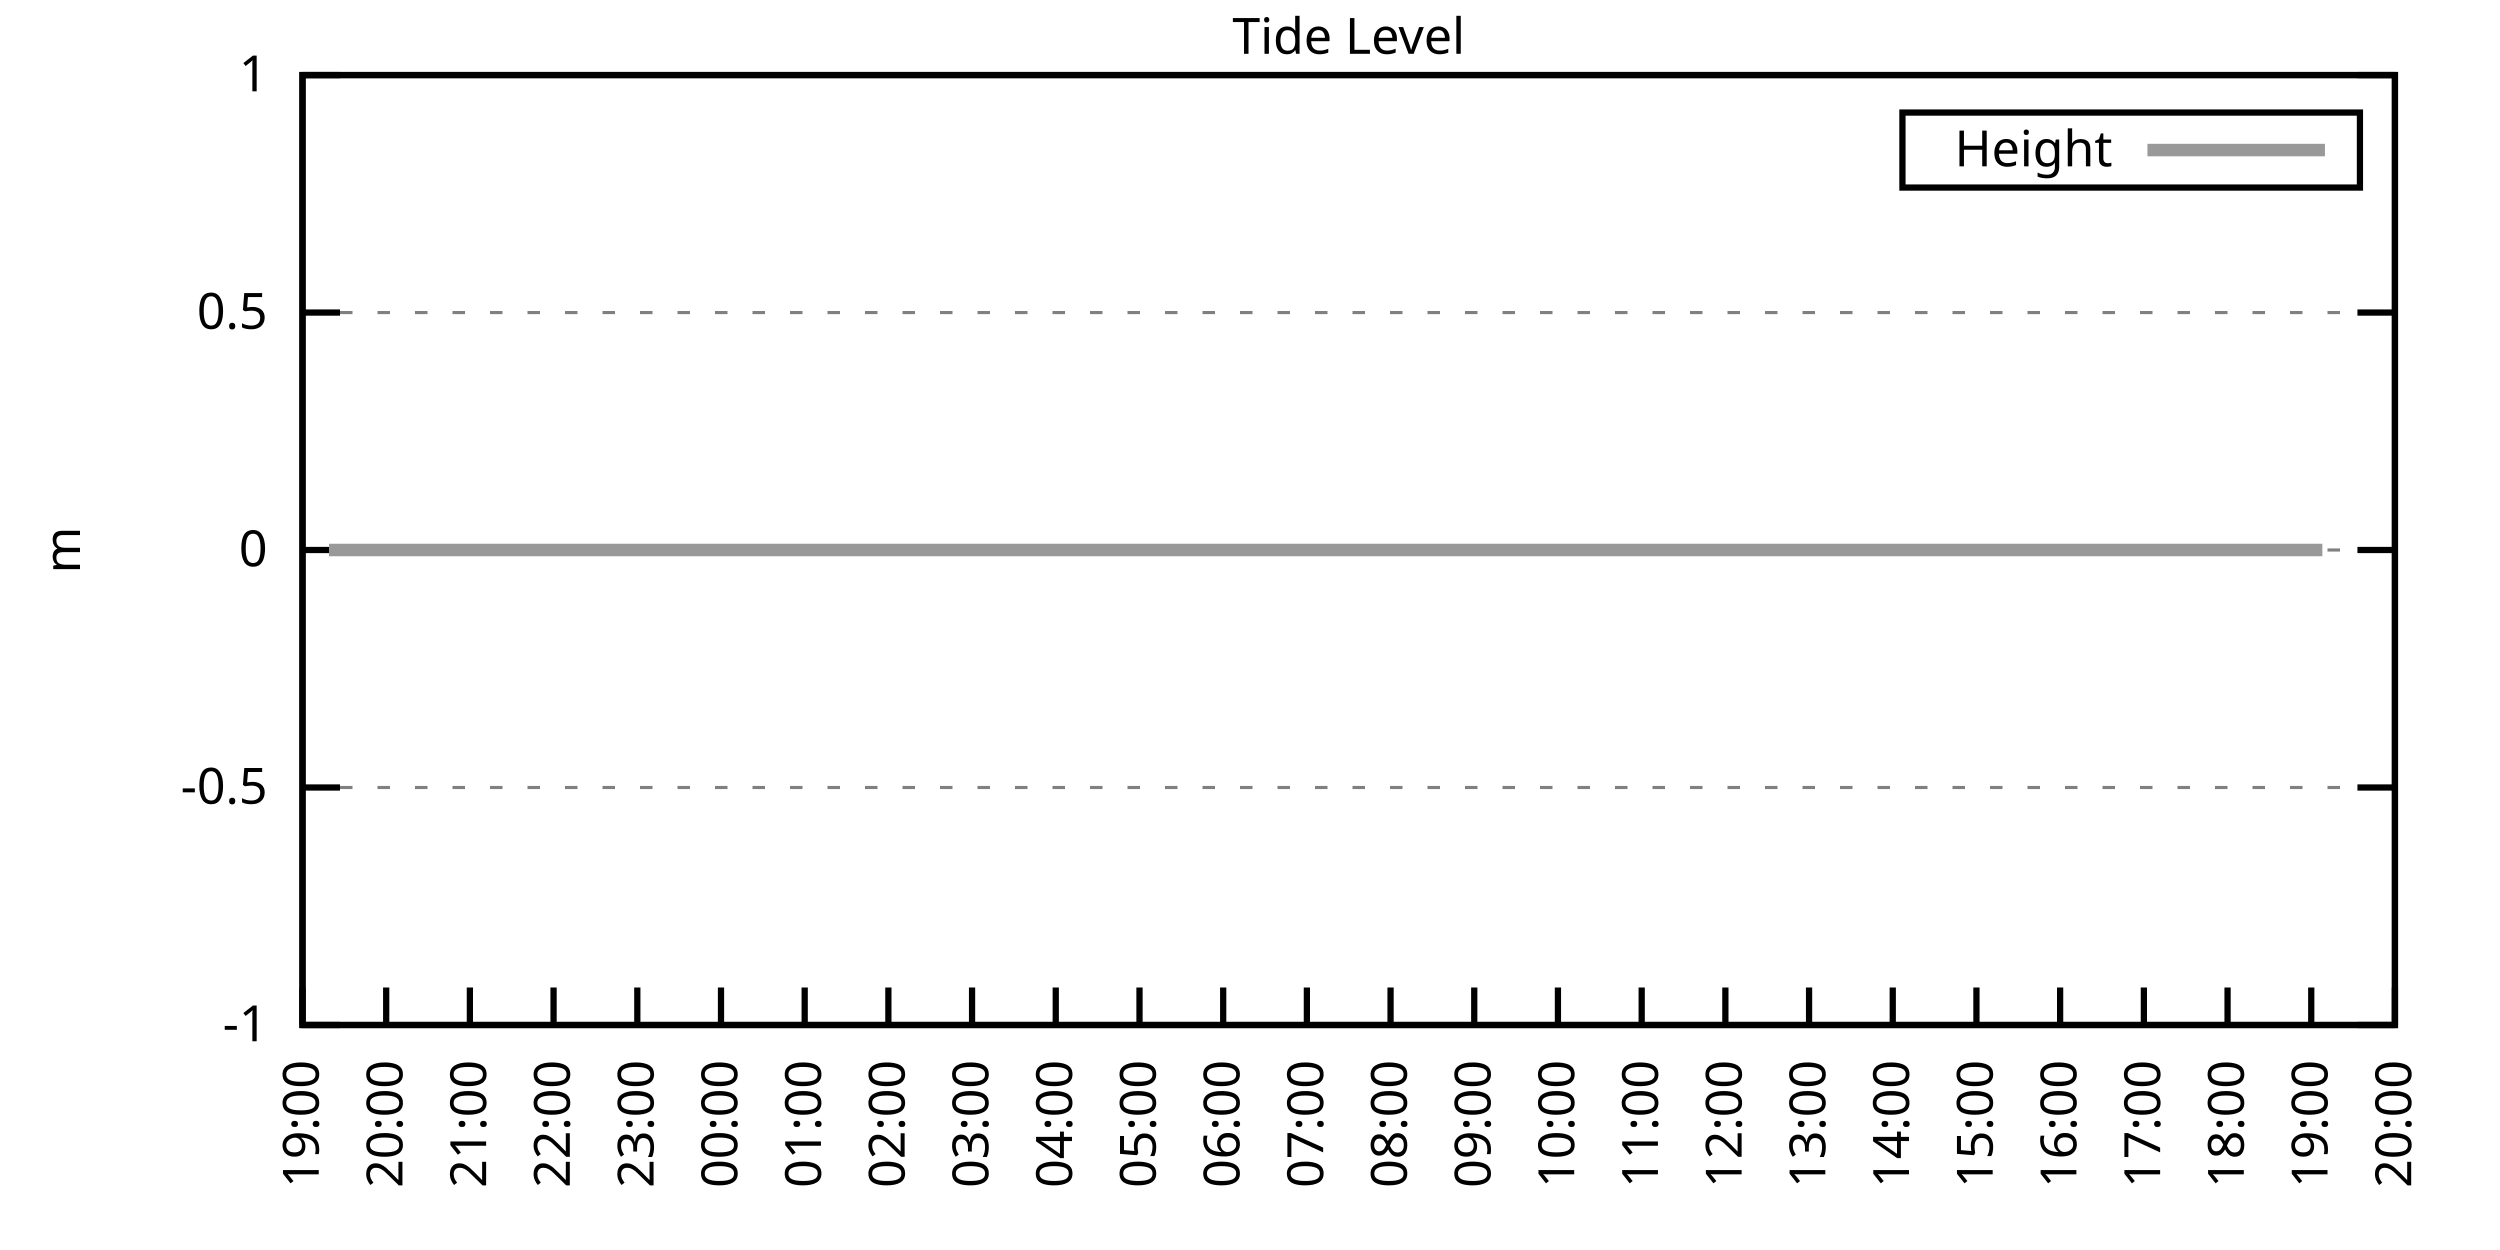
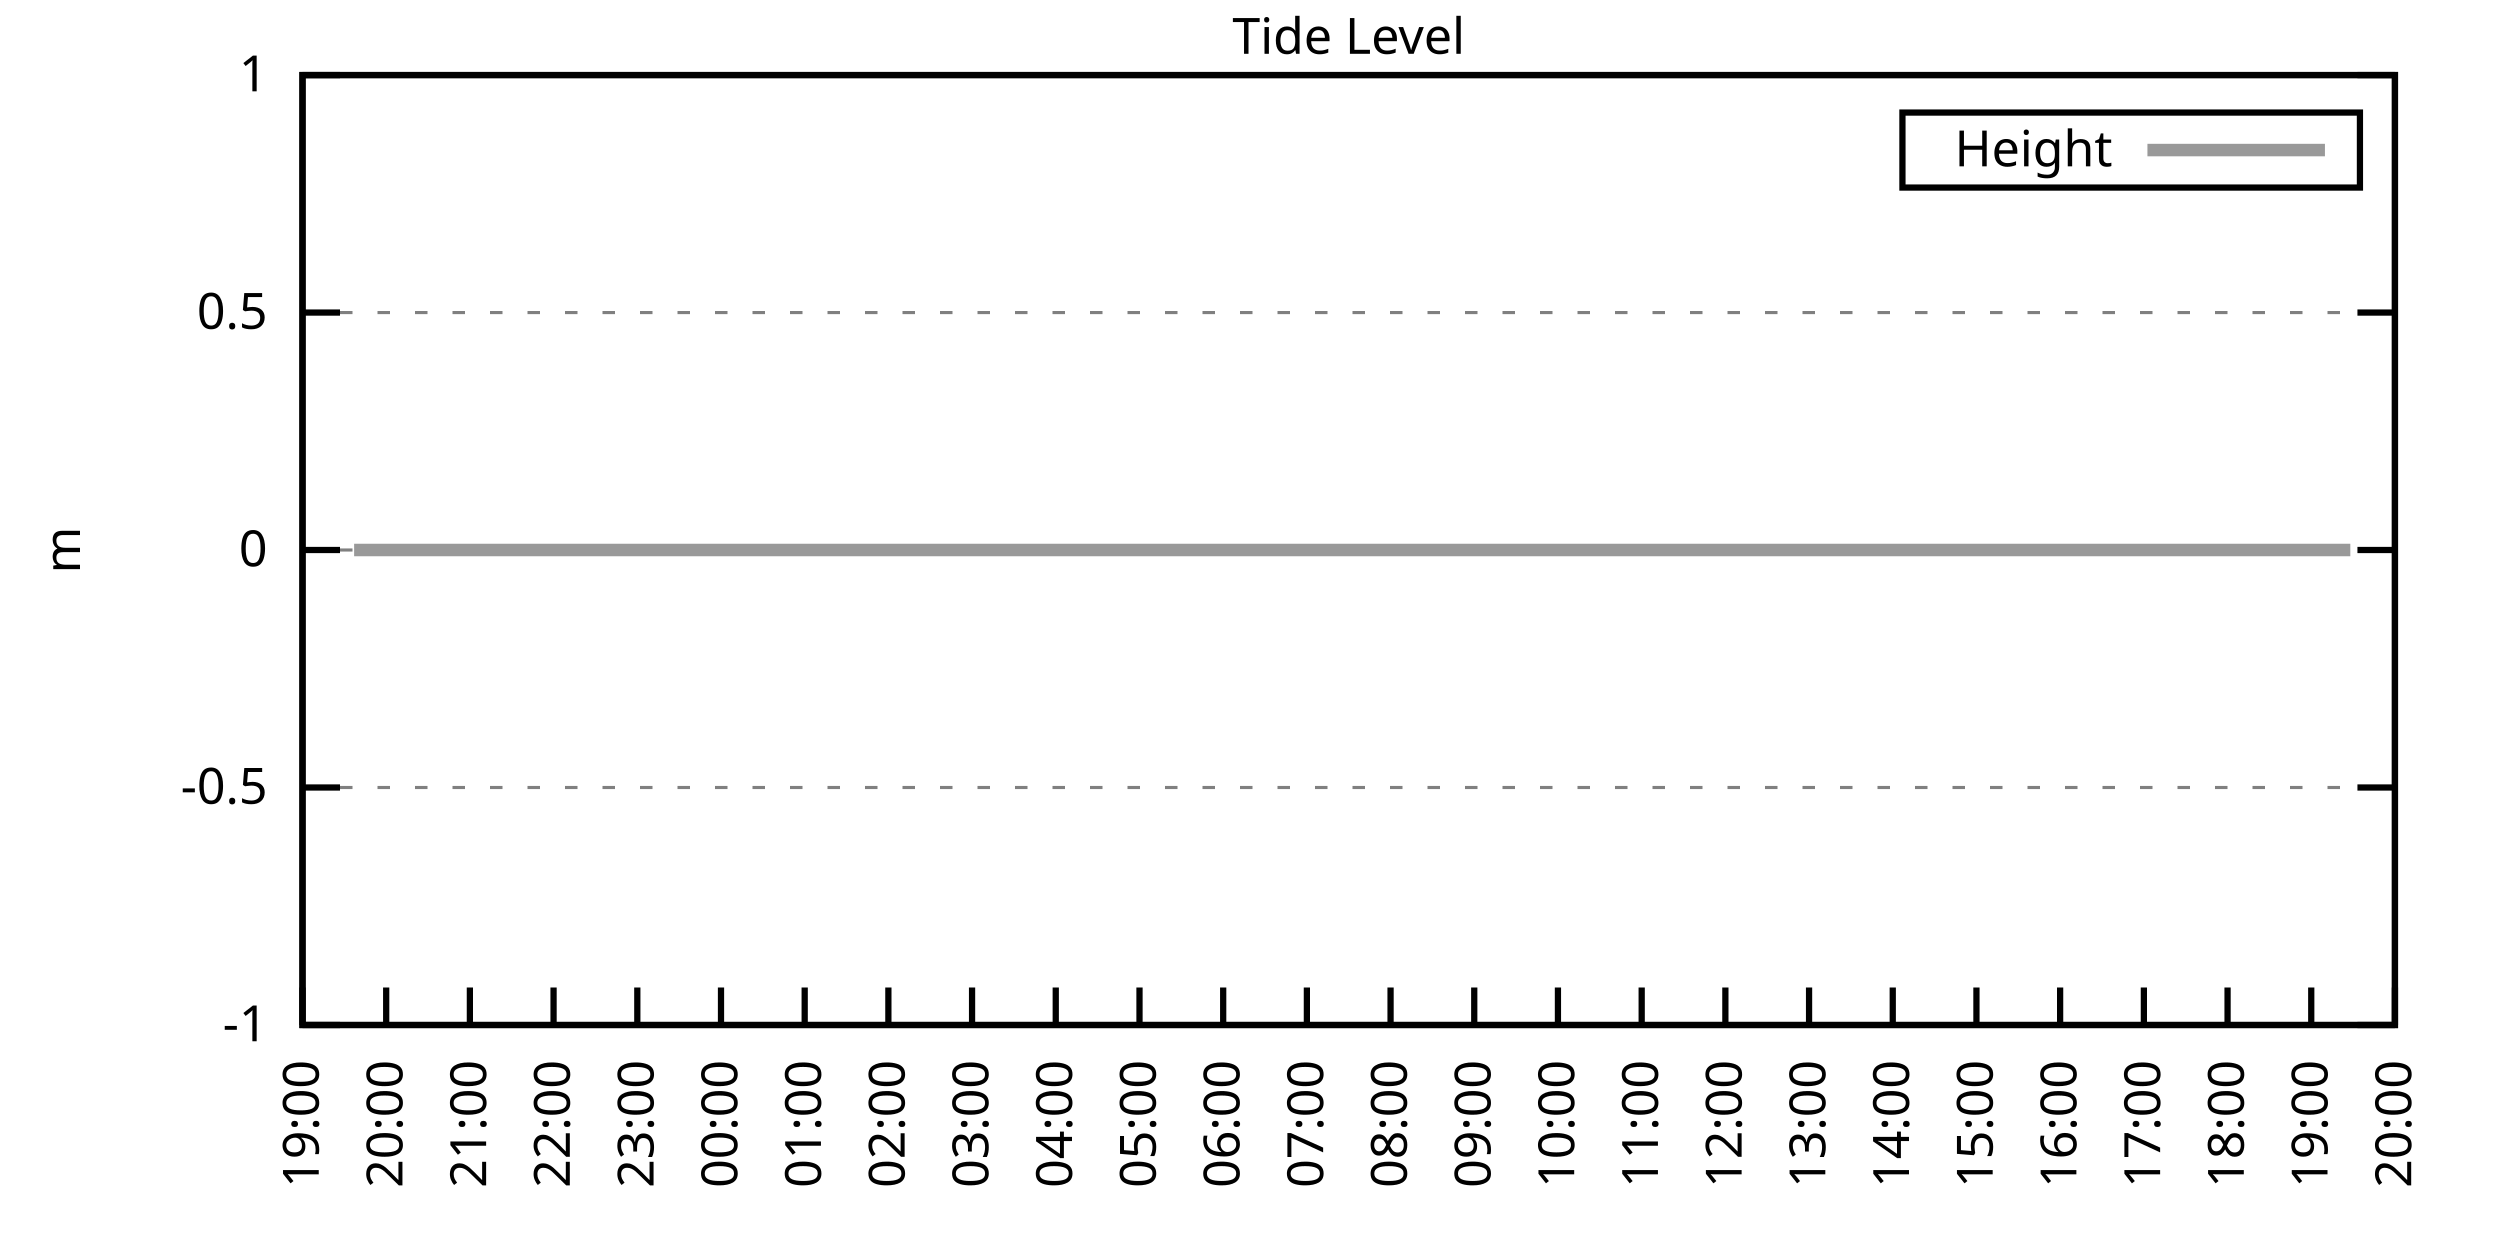
<svg xmlns="http://www.w3.org/2000/svg" xmlns:xlink="http://www.w3.org/1999/xlink" width="400" height="200" viewBox="0 0 400 200">
  <g id="gnuplot_canvas">
    <rect x="0" y="0" width="400" height="200" fill="none" />
    <defs>
      <circle id="gpDot" r="0.5" stroke-width="0.5" stroke="currentColor" />
      <path id="gpPt0" stroke-width="0.333" stroke="currentColor" d="M-1,0 h2 M0,-1 v2" />
      <path id="gpPt1" stroke-width="0.333" stroke="currentColor" d="M-1,-1 L1,1 M1,-1 L-1,1" />
      <path id="gpPt2" stroke-width="0.333" stroke="currentColor" d="M-1,0 L1,0 M0,-1 L0,1 M-1,-1 L1,1 M-1,1 L1,-1" />
      <rect id="gpPt3" stroke-width="0.333" stroke="currentColor" x="-1" y="-1" width="2" height="2" />
      <rect id="gpPt4" stroke-width="0.333" stroke="currentColor" fill="currentColor" x="-1" y="-1" width="2" height="2" />
      <circle id="gpPt5" stroke-width="0.333" stroke="currentColor" cx="0" cy="0" r="1" />
      <use xlink:href="#gpPt5" id="gpPt6" fill="currentColor" stroke="none" />
      <path id="gpPt7" stroke-width="0.333" stroke="currentColor" d="M0,-1.33 L-1.33,0.67 L1.33,0.67 z" />
      <use xlink:href="#gpPt7" id="gpPt8" fill="currentColor" stroke="none" />
      <use xlink:href="#gpPt7" id="gpPt9" stroke="currentColor" transform="rotate(180)" />
      <use xlink:href="#gpPt9" id="gpPt10" fill="currentColor" stroke="none" />
      <use xlink:href="#gpPt3" id="gpPt11" stroke="currentColor" transform="rotate(45)" />
      <use xlink:href="#gpPt11" id="gpPt12" fill="currentColor" stroke="none" />
      <path id="gpPt13" stroke-width="0.333" stroke="currentColor" d="M0,1.330 L1.265,0.411 L0.782,-1.067 L-0.782,-1.076 L-1.265,0.411 z" />
      <use xlink:href="#gpPt13" id="gpPt14" fill="currentColor" stroke="none" />
      <filter id="textbox" filterUnits="objectBoundingBox" x="0" y="0" height="1" width="1">
        <feFlood flood-color="white" flood-opacity="1" result="bgnd" />
        <feComposite in="SourceGraphic" in2="bgnd" operator="atop" />
      </filter>
      <filter id="greybox" filterUnits="objectBoundingBox" x="0" y="0" height="1" width="1">
        <feFlood flood-color="lightgrey" flood-opacity="1" result="grey" />
        <feComposite in="SourceGraphic" in2="grey" operator="atop" />
      </filter>
    </defs>
    <g fill="none" color="white" stroke="currentColor" stroke-width="1.00" stroke-linecap="butt" stroke-linejoin="miter">
</g>
    <g fill="none" color="black" stroke="currentColor" stroke-width="1.00" stroke-linecap="butt" stroke-linejoin="miter">
      <g stroke="none" shape-rendering="crispEdges">
        <polygon fill="rgb(255, 255, 255)" points="48.40,164.00 383.18,164.00 383.18,12.02 48.40,12.02 " />
      </g>
    </g>
    <g fill="none" color="black" stroke="currentColor" stroke-width="1.00" stroke-linecap="butt" stroke-linejoin="miter">
</g>
    <g fill="none" color="black" stroke="black" stroke-width="0.50" stroke-linecap="butt" stroke-linejoin="miter">
</g>
    <g fill="none" color="gray" stroke="currentColor" stroke-width="0.50" stroke-linecap="butt" stroke-linejoin="miter">
      <path stroke="gray" stroke-dasharray="2,4" class="gridline" d="M48.40,164.00 L383.19,164.00  " />
    </g>
    <g fill="none" color="gray" stroke="gray" stroke-width="1.00" stroke-linecap="butt" stroke-linejoin="miter">
</g>
    <g fill="none" color="black" stroke="currentColor" stroke-width="1.00" stroke-linecap="butt" stroke-linejoin="miter">
      <path stroke="black" d="M48.40,164.00 L54.40,164.00 M383.19,164.00 L377.19,164.00  " />
      <g transform="translate(42.80,166.60)" stroke="none" fill="black" font-family="Sans" font-size="8.00" text-anchor="end">
        <text>
          <tspan font-family="Sans">-1</tspan>
        </text>
      </g>
    </g>
    <g fill="none" color="black" stroke="currentColor" stroke-width="1.00" stroke-linecap="butt" stroke-linejoin="miter">
</g>
    <g fill="none" color="black" stroke="black" stroke-width="0.50" stroke-linecap="butt" stroke-linejoin="miter">
</g>
    <g fill="none" color="gray" stroke="currentColor" stroke-width="0.50" stroke-linecap="butt" stroke-linejoin="miter">
      <path stroke="gray" stroke-dasharray="2,4" class="gridline" d="M48.40,126.00 L383.19,126.00  " />
    </g>
    <g fill="none" color="gray" stroke="gray" stroke-width="1.00" stroke-linecap="butt" stroke-linejoin="miter">
</g>
    <g fill="none" color="black" stroke="currentColor" stroke-width="1.00" stroke-linecap="butt" stroke-linejoin="miter">
      <path stroke="black" d="M48.40,126.00 L54.40,126.00 M383.19,126.00 L377.19,126.00  " />
      <g transform="translate(42.80,128.60)" stroke="none" fill="black" font-family="Sans" font-size="8.00" text-anchor="end">
        <text>
          <tspan font-family="Sans">-0.5</tspan>
        </text>
      </g>
    </g>
    <g fill="none" color="black" stroke="currentColor" stroke-width="1.00" stroke-linecap="butt" stroke-linejoin="miter">
</g>
    <g fill="none" color="black" stroke="black" stroke-width="0.50" stroke-linecap="butt" stroke-linejoin="miter">
</g>
    <g fill="none" color="gray" stroke="currentColor" stroke-width="0.50" stroke-linecap="butt" stroke-linejoin="miter">
      <path stroke="gray" stroke-dasharray="2,4" class="gridline" d="M48.40,88.00 L383.19,88.00  " />
    </g>
    <g fill="none" color="gray" stroke="gray" stroke-width="1.00" stroke-linecap="butt" stroke-linejoin="miter">
</g>
    <g fill="none" color="black" stroke="currentColor" stroke-width="1.00" stroke-linecap="butt" stroke-linejoin="miter">
      <path stroke="black" d="M48.40,88.00 L54.40,88.00 M383.19,88.00 L377.19,88.00  " />
      <g transform="translate(42.80,90.60)" stroke="none" fill="black" font-family="Sans" font-size="8.00" text-anchor="end">
        <text>
          <tspan font-family="Sans"> 0</tspan>
        </text>
      </g>
    </g>
    <g fill="none" color="black" stroke="currentColor" stroke-width="1.00" stroke-linecap="butt" stroke-linejoin="miter">
</g>
    <g fill="none" color="black" stroke="black" stroke-width="0.50" stroke-linecap="butt" stroke-linejoin="miter">
</g>
    <g fill="none" color="gray" stroke="currentColor" stroke-width="0.50" stroke-linecap="butt" stroke-linejoin="miter">
      <path stroke="gray" stroke-dasharray="2,4" class="gridline" d="M48.40,50.01 L383.19,50.01  " />
    </g>
    <g fill="none" color="gray" stroke="gray" stroke-width="1.00" stroke-linecap="butt" stroke-linejoin="miter">
</g>
    <g fill="none" color="black" stroke="currentColor" stroke-width="1.00" stroke-linecap="butt" stroke-linejoin="miter">
      <path stroke="black" d="M48.40,50.01 L54.40,50.01 M383.19,50.01 L377.19,50.01  " />
      <g transform="translate(42.80,52.61)" stroke="none" fill="black" font-family="Sans" font-size="8.00" text-anchor="end">
        <text>
          <tspan font-family="Sans"> 0.5</tspan>
        </text>
      </g>
    </g>
    <g fill="none" color="black" stroke="currentColor" stroke-width="1.00" stroke-linecap="butt" stroke-linejoin="miter">
</g>
    <g fill="none" color="black" stroke="black" stroke-width="0.50" stroke-linecap="butt" stroke-linejoin="miter">
</g>
    <g fill="none" color="gray" stroke="currentColor" stroke-width="0.50" stroke-linecap="butt" stroke-linejoin="miter">
      <path stroke="gray" stroke-dasharray="2,4" class="gridline" d="M48.40,12.01 L383.19,12.01  " />
    </g>
    <g fill="none" color="gray" stroke="gray" stroke-width="1.00" stroke-linecap="butt" stroke-linejoin="miter">
</g>
    <g fill="none" color="black" stroke="currentColor" stroke-width="1.00" stroke-linecap="butt" stroke-linejoin="miter">
      <path stroke="black" d="M48.40,12.01 L54.40,12.01 M383.19,12.01 L377.19,12.01  " />
      <g transform="translate(42.80,14.61)" stroke="none" fill="black" font-family="Sans" font-size="8.00" text-anchor="end">
        <text>
          <tspan font-family="Sans"> 1</tspan>
        </text>
      </g>
    </g>
    <g fill="none" color="black" stroke="currentColor" stroke-width="1.00" stroke-linecap="butt" stroke-linejoin="miter">
      <path stroke="black" d="M48.40,164.00 L48.40,158.00  " />
      <g transform="translate(51.00,169.60) rotate(270.00)" stroke="none" fill="black" font-family="Sans" font-size="8.00" text-anchor="end">
        <text>
          <tspan font-family="Sans">19:00</tspan>
        </text>
      </g>
    </g>
    <g fill="none" color="black" stroke="currentColor" stroke-width="1.00" stroke-linecap="butt" stroke-linejoin="miter">
      <path stroke="black" d="M61.79,164.00 L61.79,158.00  " />
      <g transform="translate(64.39,169.60) rotate(270.00)" stroke="none" fill="black" font-family="Sans" font-size="8.00" text-anchor="end">
        <text>
          <tspan font-family="Sans">20:00</tspan>
        </text>
      </g>
    </g>
    <g fill="none" color="black" stroke="currentColor" stroke-width="1.00" stroke-linecap="butt" stroke-linejoin="miter">
      <path stroke="black" d="M75.18,164.00 L75.18,158.00  " />
      <g transform="translate(77.78,169.60) rotate(270.00)" stroke="none" fill="black" font-family="Sans" font-size="8.00" text-anchor="end">
        <text>
          <tspan font-family="Sans">21:00</tspan>
        </text>
      </g>
    </g>
    <g fill="none" color="black" stroke="currentColor" stroke-width="1.00" stroke-linecap="butt" stroke-linejoin="miter">
      <path stroke="black" d="M88.57,164.00 L88.57,158.00  " />
      <g transform="translate(91.17,169.60) rotate(270.00)" stroke="none" fill="black" font-family="Sans" font-size="8.00" text-anchor="end">
        <text>
          <tspan font-family="Sans">22:00</tspan>
        </text>
      </g>
    </g>
    <g fill="none" color="black" stroke="currentColor" stroke-width="1.00" stroke-linecap="butt" stroke-linejoin="miter">
      <path stroke="black" d="M101.97,164.00 L101.97,158.00  " />
      <g transform="translate(104.57,169.60) rotate(270.00)" stroke="none" fill="black" font-family="Sans" font-size="8.00" text-anchor="end">
        <text>
          <tspan font-family="Sans">23:00</tspan>
        </text>
      </g>
    </g>
    <g fill="none" color="black" stroke="currentColor" stroke-width="1.00" stroke-linecap="butt" stroke-linejoin="miter">
      <path stroke="black" d="M115.36,164.00 L115.36,158.00  " />
      <g transform="translate(117.96,169.60) rotate(270.00)" stroke="none" fill="black" font-family="Sans" font-size="8.00" text-anchor="end">
        <text>
          <tspan font-family="Sans">00:00</tspan>
        </text>
      </g>
    </g>
    <g fill="none" color="black" stroke="currentColor" stroke-width="1.00" stroke-linecap="butt" stroke-linejoin="miter">
      <path stroke="black" d="M128.75,164.00 L128.75,158.00  " />
      <g transform="translate(131.35,169.60) rotate(270.00)" stroke="none" fill="black" font-family="Sans" font-size="8.00" text-anchor="end">
        <text>
          <tspan font-family="Sans">01:00</tspan>
        </text>
      </g>
    </g>
    <g fill="none" color="black" stroke="currentColor" stroke-width="1.00" stroke-linecap="butt" stroke-linejoin="miter">
      <path stroke="black" d="M142.14,164.00 L142.14,158.00  " />
      <g transform="translate(144.74,169.60) rotate(270.00)" stroke="none" fill="black" font-family="Sans" font-size="8.00" text-anchor="end">
        <text>
          <tspan font-family="Sans">02:00</tspan>
        </text>
      </g>
    </g>
    <g fill="none" color="black" stroke="currentColor" stroke-width="1.00" stroke-linecap="butt" stroke-linejoin="miter">
      <path stroke="black" d="M155.53,164.00 L155.53,158.00  " />
      <g transform="translate(158.13,169.60) rotate(270.00)" stroke="none" fill="black" font-family="Sans" font-size="8.00" text-anchor="end">
        <text>
          <tspan font-family="Sans">03:00</tspan>
        </text>
      </g>
    </g>
    <g fill="none" color="black" stroke="currentColor" stroke-width="1.00" stroke-linecap="butt" stroke-linejoin="miter">
      <path stroke="black" d="M168.92,164.00 L168.92,158.00  " />
      <g transform="translate(171.52,169.60) rotate(270.00)" stroke="none" fill="black" font-family="Sans" font-size="8.00" text-anchor="end">
        <text>
          <tspan font-family="Sans">04:00</tspan>
        </text>
      </g>
    </g>
    <g fill="none" color="black" stroke="currentColor" stroke-width="1.00" stroke-linecap="butt" stroke-linejoin="miter">
      <path stroke="black" d="M182.32,164.00 L182.32,158.00  " />
      <g transform="translate(184.92,169.60) rotate(270.00)" stroke="none" fill="black" font-family="Sans" font-size="8.00" text-anchor="end">
        <text>
          <tspan font-family="Sans">05:00</tspan>
        </text>
      </g>
    </g>
    <g fill="none" color="black" stroke="currentColor" stroke-width="1.00" stroke-linecap="butt" stroke-linejoin="miter">
      <path stroke="black" d="M195.71,164.00 L195.71,158.00  " />
      <g transform="translate(198.31,169.60) rotate(270.00)" stroke="none" fill="black" font-family="Sans" font-size="8.00" text-anchor="end">
        <text>
          <tspan font-family="Sans">06:00</tspan>
        </text>
      </g>
    </g>
    <g fill="none" color="black" stroke="currentColor" stroke-width="1.00" stroke-linecap="butt" stroke-linejoin="miter">
      <path stroke="black" d="M209.10,164.00 L209.10,158.00  " />
      <g transform="translate(211.70,169.60) rotate(270.00)" stroke="none" fill="black" font-family="Sans" font-size="8.00" text-anchor="end">
        <text>
          <tspan font-family="Sans">07:00</tspan>
        </text>
      </g>
    </g>
    <g fill="none" color="black" stroke="currentColor" stroke-width="1.00" stroke-linecap="butt" stroke-linejoin="miter">
      <path stroke="black" d="M222.49,164.00 L222.49,158.00  " />
      <g transform="translate(225.09,169.60) rotate(270.00)" stroke="none" fill="black" font-family="Sans" font-size="8.00" text-anchor="end">
        <text>
          <tspan font-family="Sans">08:00</tspan>
        </text>
      </g>
    </g>
    <g fill="none" color="black" stroke="currentColor" stroke-width="1.00" stroke-linecap="butt" stroke-linejoin="miter">
      <path stroke="black" d="M235.88,164.00 L235.88,158.00  " />
      <g transform="translate(238.48,169.60) rotate(270.00)" stroke="none" fill="black" font-family="Sans" font-size="8.00" text-anchor="end">
        <text>
          <tspan font-family="Sans">09:00</tspan>
        </text>
      </g>
    </g>
    <g fill="none" color="black" stroke="currentColor" stroke-width="1.00" stroke-linecap="butt" stroke-linejoin="miter">
      <path stroke="black" d="M249.27,164.00 L249.27,158.00  " />
      <g transform="translate(251.87,169.60) rotate(270.00)" stroke="none" fill="black" font-family="Sans" font-size="8.00" text-anchor="end">
        <text>
          <tspan font-family="Sans">10:00</tspan>
        </text>
      </g>
    </g>
    <g fill="none" color="black" stroke="currentColor" stroke-width="1.00" stroke-linecap="butt" stroke-linejoin="miter">
      <path stroke="black" d="M262.67,164.00 L262.67,158.00  " />
      <g transform="translate(265.27,169.60) rotate(270.00)" stroke="none" fill="black" font-family="Sans" font-size="8.00" text-anchor="end">
        <text>
          <tspan font-family="Sans">11:00</tspan>
        </text>
      </g>
    </g>
    <g fill="none" color="black" stroke="currentColor" stroke-width="1.00" stroke-linecap="butt" stroke-linejoin="miter">
      <path stroke="black" d="M276.06,164.00 L276.06,158.00  " />
      <g transform="translate(278.66,169.60) rotate(270.00)" stroke="none" fill="black" font-family="Sans" font-size="8.00" text-anchor="end">
        <text>
          <tspan font-family="Sans">12:00</tspan>
        </text>
      </g>
    </g>
    <g fill="none" color="black" stroke="currentColor" stroke-width="1.00" stroke-linecap="butt" stroke-linejoin="miter">
      <path stroke="black" d="M289.45,164.00 L289.45,158.00  " />
      <g transform="translate(292.05,169.60) rotate(270.00)" stroke="none" fill="black" font-family="Sans" font-size="8.00" text-anchor="end">
        <text>
          <tspan font-family="Sans">13:00</tspan>
        </text>
      </g>
    </g>
    <g fill="none" color="black" stroke="currentColor" stroke-width="1.00" stroke-linecap="butt" stroke-linejoin="miter">
      <path stroke="black" d="M302.84,164.00 L302.84,158.00  " />
      <g transform="translate(305.44,169.60) rotate(270.00)" stroke="none" fill="black" font-family="Sans" font-size="8.00" text-anchor="end">
        <text>
          <tspan font-family="Sans">14:00</tspan>
        </text>
      </g>
    </g>
    <g fill="none" color="black" stroke="currentColor" stroke-width="1.00" stroke-linecap="butt" stroke-linejoin="miter">
      <path stroke="black" d="M316.23,164.00 L316.23,158.00  " />
      <g transform="translate(318.83,169.60) rotate(270.00)" stroke="none" fill="black" font-family="Sans" font-size="8.00" text-anchor="end">
        <text>
          <tspan font-family="Sans">15:00</tspan>
        </text>
      </g>
    </g>
    <g fill="none" color="black" stroke="currentColor" stroke-width="1.00" stroke-linecap="butt" stroke-linejoin="miter">
      <path stroke="black" d="M329.62,164.00 L329.62,158.00  " />
      <g transform="translate(332.22,169.60) rotate(270.00)" stroke="none" fill="black" font-family="Sans" font-size="8.00" text-anchor="end">
        <text>
          <tspan font-family="Sans">16:00</tspan>
        </text>
      </g>
    </g>
    <g fill="none" color="black" stroke="currentColor" stroke-width="1.00" stroke-linecap="butt" stroke-linejoin="miter">
      <path stroke="black" d="M343.02,164.00 L343.02,158.00  " />
      <g transform="translate(345.62,169.60) rotate(270.00)" stroke="none" fill="black" font-family="Sans" font-size="8.00" text-anchor="end">
        <text>
          <tspan font-family="Sans">17:00</tspan>
        </text>
      </g>
    </g>
    <g fill="none" color="black" stroke="currentColor" stroke-width="1.00" stroke-linecap="butt" stroke-linejoin="miter">
      <path stroke="black" d="M356.41,164.00 L356.41,158.00  " />
      <g transform="translate(359.01,169.60) rotate(270.00)" stroke="none" fill="black" font-family="Sans" font-size="8.00" text-anchor="end">
        <text>
          <tspan font-family="Sans">18:00</tspan>
        </text>
      </g>
    </g>
    <g fill="none" color="black" stroke="currentColor" stroke-width="1.00" stroke-linecap="butt" stroke-linejoin="miter">
      <path stroke="black" d="M369.80,164.00 L369.80,158.00  " />
      <g transform="translate(372.40,169.60) rotate(270.00)" stroke="none" fill="black" font-family="Sans" font-size="8.00" text-anchor="end">
        <text>
          <tspan font-family="Sans">19:00</tspan>
        </text>
      </g>
    </g>
    <g fill="none" color="black" stroke="currentColor" stroke-width="1.00" stroke-linecap="butt" stroke-linejoin="miter">
      <path stroke="black" d="M383.19,164.00 L383.19,158.00  " />
      <g transform="translate(385.79,169.60) rotate(270.00)" stroke="none" fill="black" font-family="Sans" font-size="8.00" text-anchor="end">
        <text>
          <tspan font-family="Sans">20:00</tspan>
        </text>
      </g>
    </g>
    <g fill="none" color="black" stroke="currentColor" stroke-width="1.00" stroke-linecap="butt" stroke-linejoin="miter">
</g>
    <g fill="none" color="black" stroke="currentColor" stroke-width="1.00" stroke-linecap="butt" stroke-linejoin="miter">
      <path stroke="black" d="M48.40,12.01 L48.40,164.00 L383.19,164.00 L383.19,12.01 L48.40,12.01 Z  " />
    </g>
    <g fill="none" color="black" stroke="currentColor" stroke-width="1.00" stroke-linecap="butt" stroke-linejoin="miter">
</g>
    <g fill="none" color="black" stroke="currentColor" stroke-width="1.00" stroke-linecap="butt" stroke-linejoin="miter">
      <path stroke="black" d="M304.39,30.01 L304.39,18.01 L377.59,18.01 L377.59,30.01 L304.39,30.01 Z  " />
    </g>
    <g id="Tide_level_plot_1">
      <g fill="none" color="white" stroke="black" stroke-width="2.00" stroke-linecap="butt" stroke-linejoin="miter">
</g>
      <g fill="none" color="black" stroke="currentColor" stroke-width="2.00" stroke-linecap="butt" stroke-linejoin="miter">
        <g transform="translate(337.99,26.61)" stroke="none" fill="black" font-family="Sans" font-size="8.00" text-anchor="end">
          <text>
            <tspan font-family="Sans">Height</tspan>
          </text>
        </g>
      </g>
      <g fill="none" color="black" stroke="currentColor" stroke-width="2.00" stroke-linecap="butt" stroke-linejoin="miter">
-         <path stroke="rgb(153, 153, 153)" d="M343.59,24.01 L371.99,24.01 M52.64,88.00 L54.65,88.00 L56.66,88.00 L59.34,88.00 L61.57,88.00 L63.80,88.00   L65.81,88.00 L68.26,88.00 L70.05,88.00 L72.73,88.00 L74.51,88.00 L76.75,88.00 L79.42,88.00 L81.66,88.00   L83.66,88.00 L86.12,88.00 L88.35,88.00 L90.36,88.00 L92.82,88.00 L95.05,88.00 L96.83,88.00 L99.51,88.00   L101.74,88.00 L103.75,88.00 L106.21,88.00 L108.22,88.00 L110.67,88.00 L112.90,88.00 L115.13,88.00 L117.14,88.00   L119.60,88.00 L121.61,88.00 L123.84,88.00 L126.07,88.00 L128.30,88.00 L130.31,88.00 L132.77,88.00 L135.22,88.00   L137.23,88.00 L139.46,88.00 L141.92,88.00 L144.15,88.00 L146.38,88.00 L148.17,88.00 L150.40,88.00 L152.63,88.00   L155.09,88.00 L157.32,88.00 L159.55,88.00 L161.78,88.00 L164.01,88.00 L166.25,88.00 L168.48,88.00 L170.49,88.00   L172.72,88.00 L175.17,88.00 L177.41,88.00 L179.86,88.00 L181.87,88.00 L184.32,88.00 L186.33,88.00 L188.79,88.00   L190.57,88.00 L193.25,88.00 L195.48,88.00 L197.72,88.00 L199.73,88.00 L201.96,88.00 L204.19,88.00 L206.64,88.00   L208.65,88.00 L211.11,88.00 L213.34,88.00 L215.35,88.00 L217.80,88.00 L220.04,88.00 L222.27,88.00 L224.28,88.00   L226.51,88.00 L228.74,88.00 L231.20,88.00 L233.20,88.00 L235.44,88.00 L237.89,88.00 L240.12,88.00 L242.36,88.00   L244.36,88.00 L246.60,88.00 L248.83,88.00 L251.06,88.00 L253.07,88.00 L255.52,88.00 L257.76,88.00 L260.21,88.00   L262.00,88.00 L264.45,88.00 L266.46,88.00 L268.92,88.00 L270.92,88.00 L273.38,88.00 L275.83,88.00 L278.07,88.00   L280.07,88.00 L282.53,88.00 L284.76,88.00 L286.77,88.00 L289.00,88.00 L291.01,88.00 L293.47,88.00 L295.70,88.00   L297.93,88.00 L300.39,88.00 L302.39,88.00 L304.85,88.00 L306.63,88.00 L309.31,88.00 L311.32,88.00 L313.78,88.00   L315.79,88.00 L318.24,88.00 L320.03,88.00 L322.48,88.00 L324.71,88.00 L327.17,88.00 L329.18,88.00 L331.19,88.00   L333.86,88.00 L335.87,88.00 L338.33,88.00 L340.34,88.00 L342.57,88.00 L345.02,88.00 L347.03,88.00 L349.26,88.00   L351.72,88.00 L353.73,88.00 L355.96,88.00 L358.42,88.00 L360.65,88.00 L362.66,88.00 L365.11,88.00 L367.12,88.00   L369.35,88.00 L371.58,88.00  " />
+         <path stroke="rgb(153, 153, 153)" d="M343.59,24.01 L371.99,24.01 M56.66,88.00 L59.34,88.00 L61.57,88.00 L63.80,88.00 L65.81,88.00 L68.26,88.00   L70.05,88.00 L72.73,88.00 L74.51,88.00 L76.75,88.00 L79.42,88.00 L81.66,88.00 L83.66,88.00 L86.12,88.00   L88.35,88.00 L90.36,88.00 L92.82,88.00 L95.05,88.00 L96.83,88.00 L99.51,88.00 L101.74,88.00 L103.75,88.00   L106.21,88.00 L108.22,88.00 L110.67,88.00 L112.90,88.00 L115.13,88.00 L117.14,88.00 L119.60,88.00 L121.61,88.00   L123.84,88.00 L126.07,88.00 L128.30,88.00 L130.31,88.00 L132.77,88.00 L135.22,88.00 L137.23,88.00 L139.46,88.00   L141.92,88.00 L144.15,88.00 L146.38,88.00 L148.17,88.00 L150.40,88.00 L152.63,88.00 L155.09,88.00 L157.32,88.00   L159.55,88.00 L161.78,88.00 L164.01,88.00 L166.25,88.00 L168.48,88.00 L170.49,88.00 L172.72,88.00 L175.17,88.00   L177.41,88.00 L179.86,88.00 L181.87,88.00 L184.32,88.00 L186.33,88.00 L188.79,88.00 L190.57,88.00 L193.25,88.00   L195.48,88.00 L197.72,88.00 L199.73,88.00 L201.96,88.00 L204.19,88.00 L206.64,88.00 L208.65,88.00 L211.11,88.00   L213.34,88.00 L215.35,88.00 L217.80,88.00 L220.04,88.00 L222.27,88.00 L224.28,88.00 L226.51,88.00 L228.74,88.00   L231.20,88.00 L233.20,88.00 L235.44,88.00 L237.89,88.00 L240.12,88.00 L242.36,88.00 L244.36,88.00 L246.60,88.00   L248.83,88.00 L251.06,88.00 L253.07,88.00 L255.52,88.00 L257.76,88.00 L260.21,88.00 L262.00,88.00 L264.45,88.00   L266.46,88.00 L268.92,88.00 L270.92,88.00 L273.38,88.00 L275.83,88.00 L278.07,88.00 L280.07,88.00 L282.53,88.00   L284.76,88.00 L286.77,88.00 L289.00,88.00 L291.01,88.00 L293.47,88.00 L295.70,88.00 L297.93,88.00 L300.39,88.00   L302.39,88.00 L304.85,88.00 L306.63,88.00 L309.31,88.00 L311.32,88.00 L313.78,88.00 L315.79,88.00 L318.24,88.00   L320.03,88.00 L322.48,88.00 L324.71,88.00 L327.17,88.00 L329.18,88.00 L331.19,88.00 L333.86,88.00 L335.87,88.00   L338.33,88.00 L340.34,88.00 L342.57,88.00 L345.02,88.00 L347.03,88.00 L349.26,88.00 L351.72,88.00 L353.73,88.00   L355.96,88.00 L358.42,88.00 L360.65,88.00 L362.66,88.00 L365.11,88.00 L367.12,88.00 L369.35,88.00 L371.58,88.00   L374.04,88.00 L376.05,88.00  " />
      </g>
    </g>
    <g fill="none" color="black" stroke="currentColor" stroke-width="2.00" stroke-linecap="butt" stroke-linejoin="miter">
</g>
    <g fill="none" color="black" stroke="black" stroke-width="1.00" stroke-linecap="butt" stroke-linejoin="miter">
</g>
    <g fill="none" color="black" stroke="currentColor" stroke-width="1.00" stroke-linecap="butt" stroke-linejoin="miter">
      <path stroke="black" d="M48.40,12.01 L48.40,164.00 L383.19,164.00 L383.19,12.01 L48.40,12.01 Z  " />
      <g transform="translate(12.80,88.01) rotate(270.00)" stroke="none" fill="black" font-family="Sans" font-size="8.00" text-anchor="middle">
        <text>
          <tspan font-family="Sans">m</tspan>
        </text>
      </g>
    </g>
    <g fill="none" color="black" stroke="currentColor" stroke-width="1.00" stroke-linecap="butt" stroke-linejoin="miter">
</g>
    <g fill="none" color="black" stroke="currentColor" stroke-width="1.00" stroke-linecap="butt" stroke-linejoin="miter">
      <g transform="translate(215.79,8.61)" stroke="none" fill="black" font-family="Sans" font-size="8.00" text-anchor="middle">
        <text>
          <tspan font-family="Sans">Tide Level</tspan>
        </text>
      </g>
    </g>
    <g fill="none" color="black" stroke="currentColor" stroke-width="1.00" stroke-linecap="butt" stroke-linejoin="miter">
</g>
  </g>
</svg>
